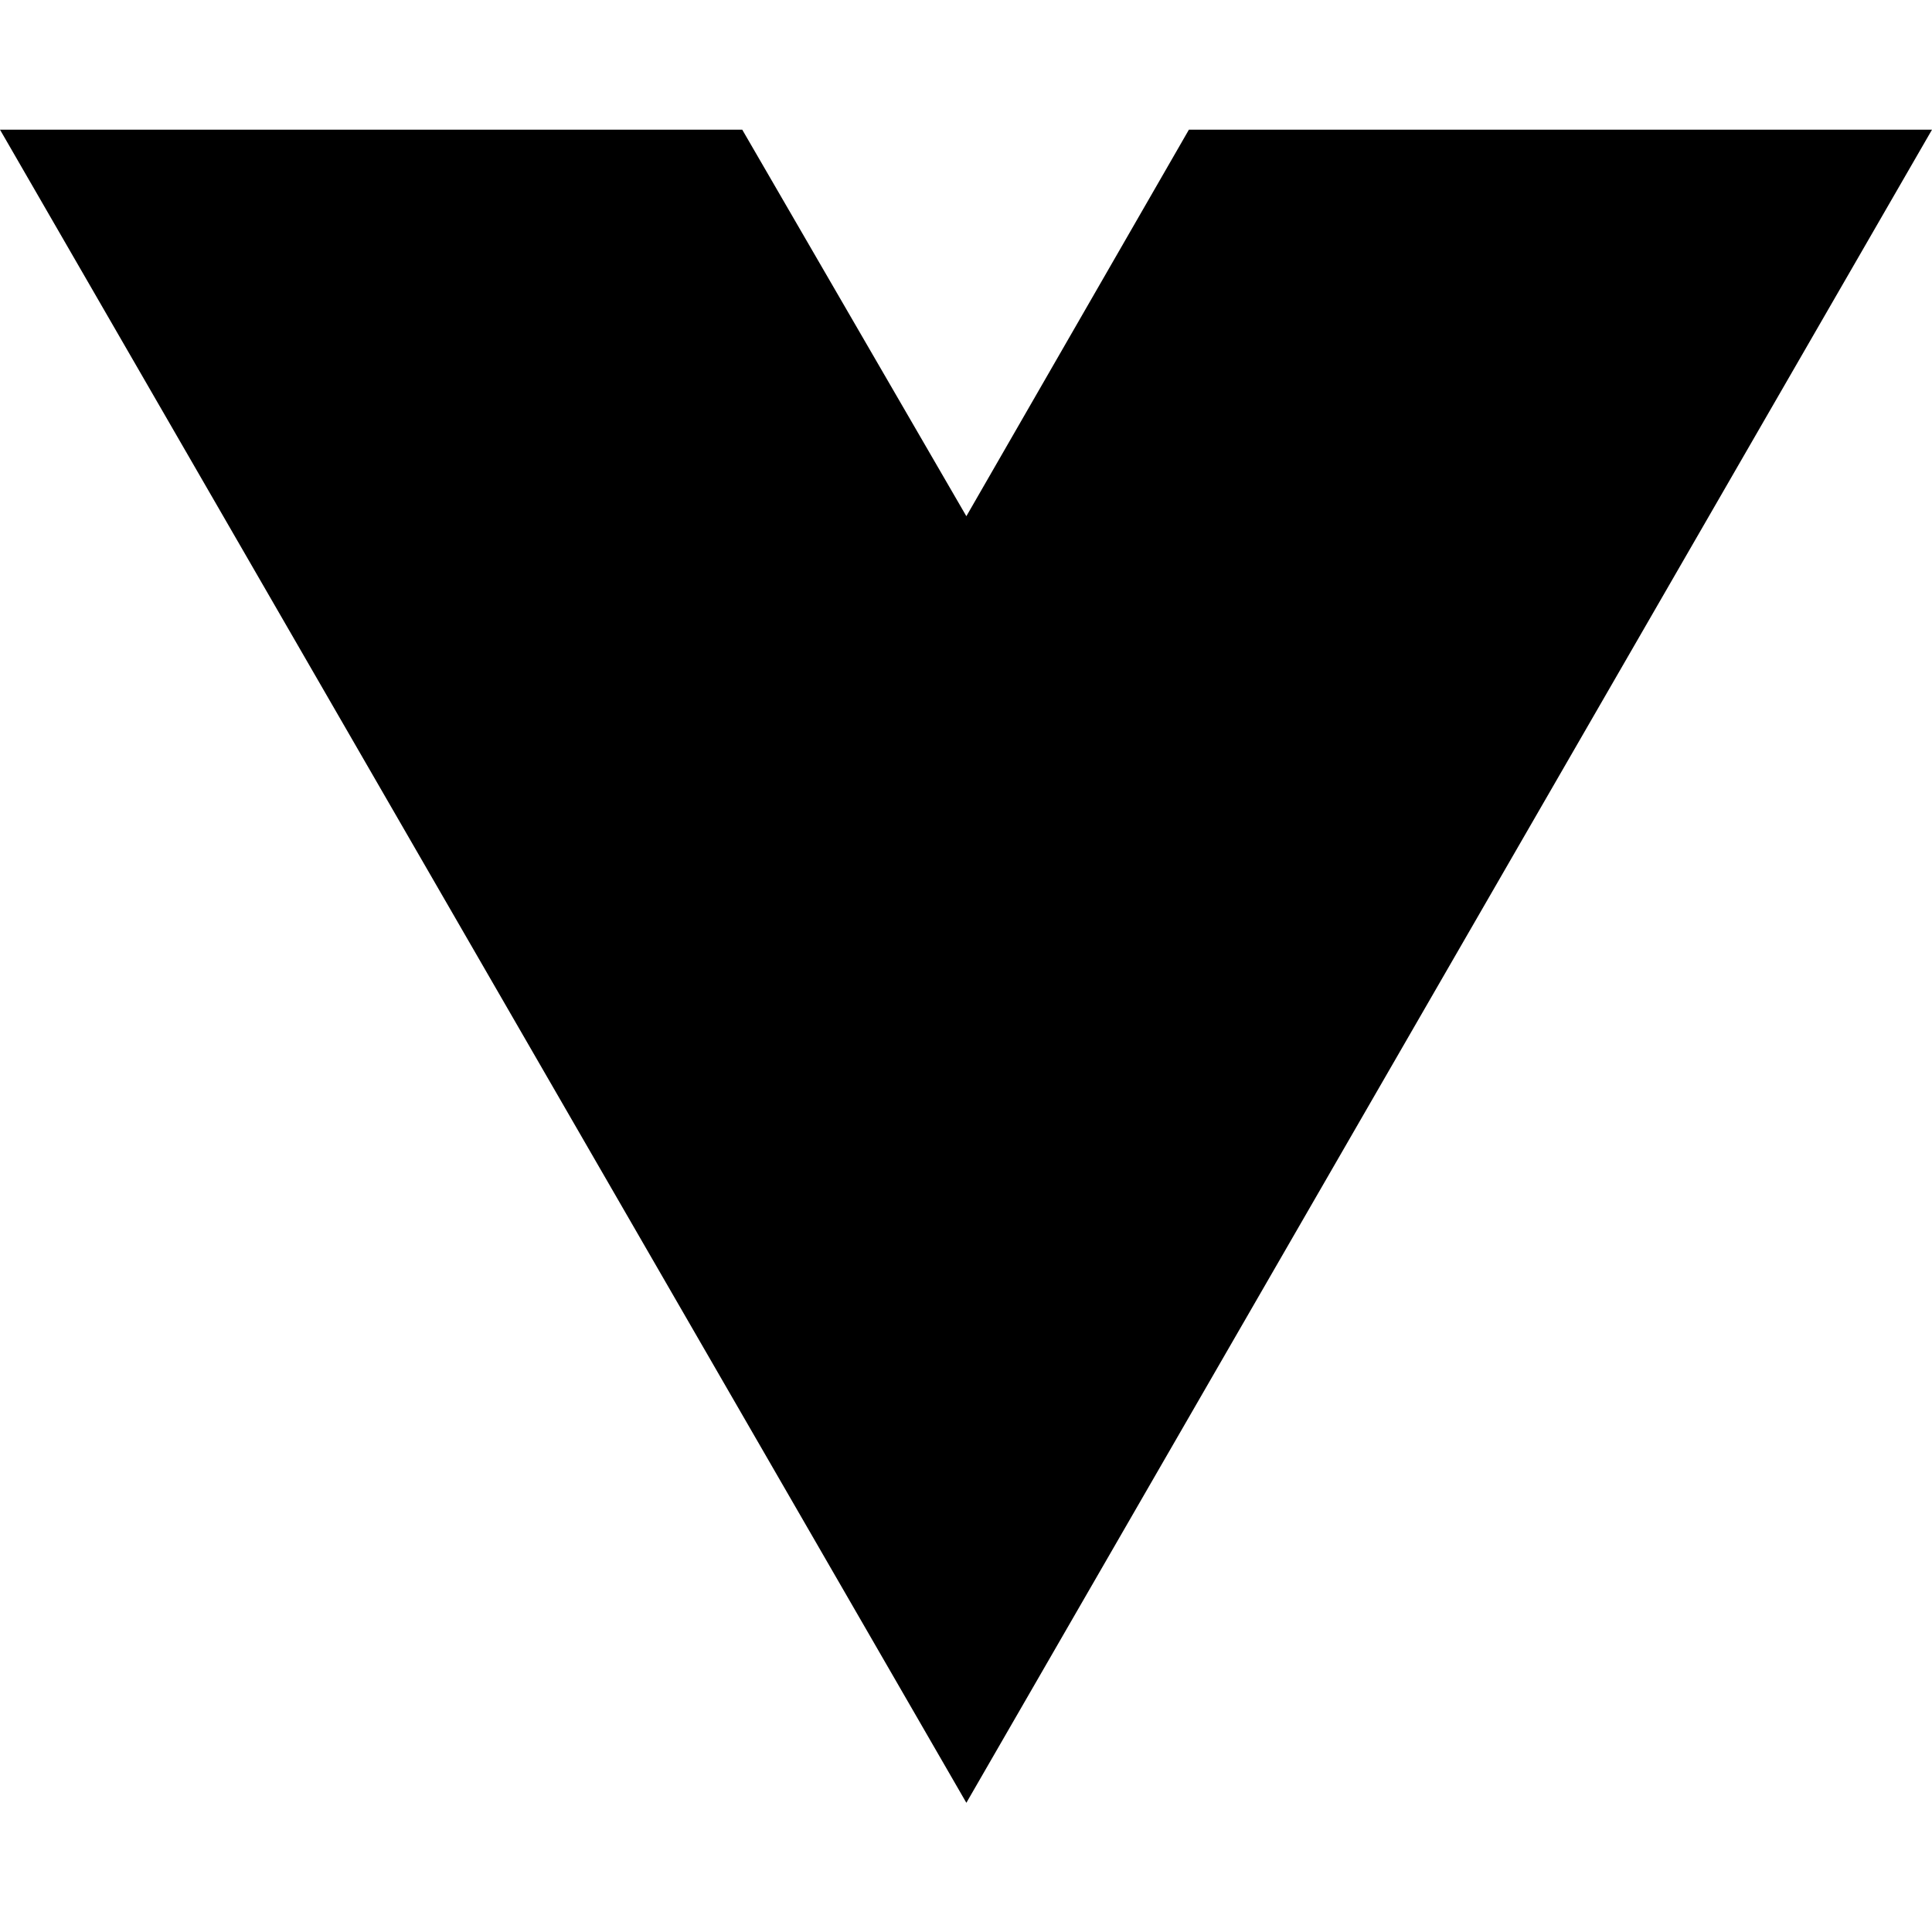
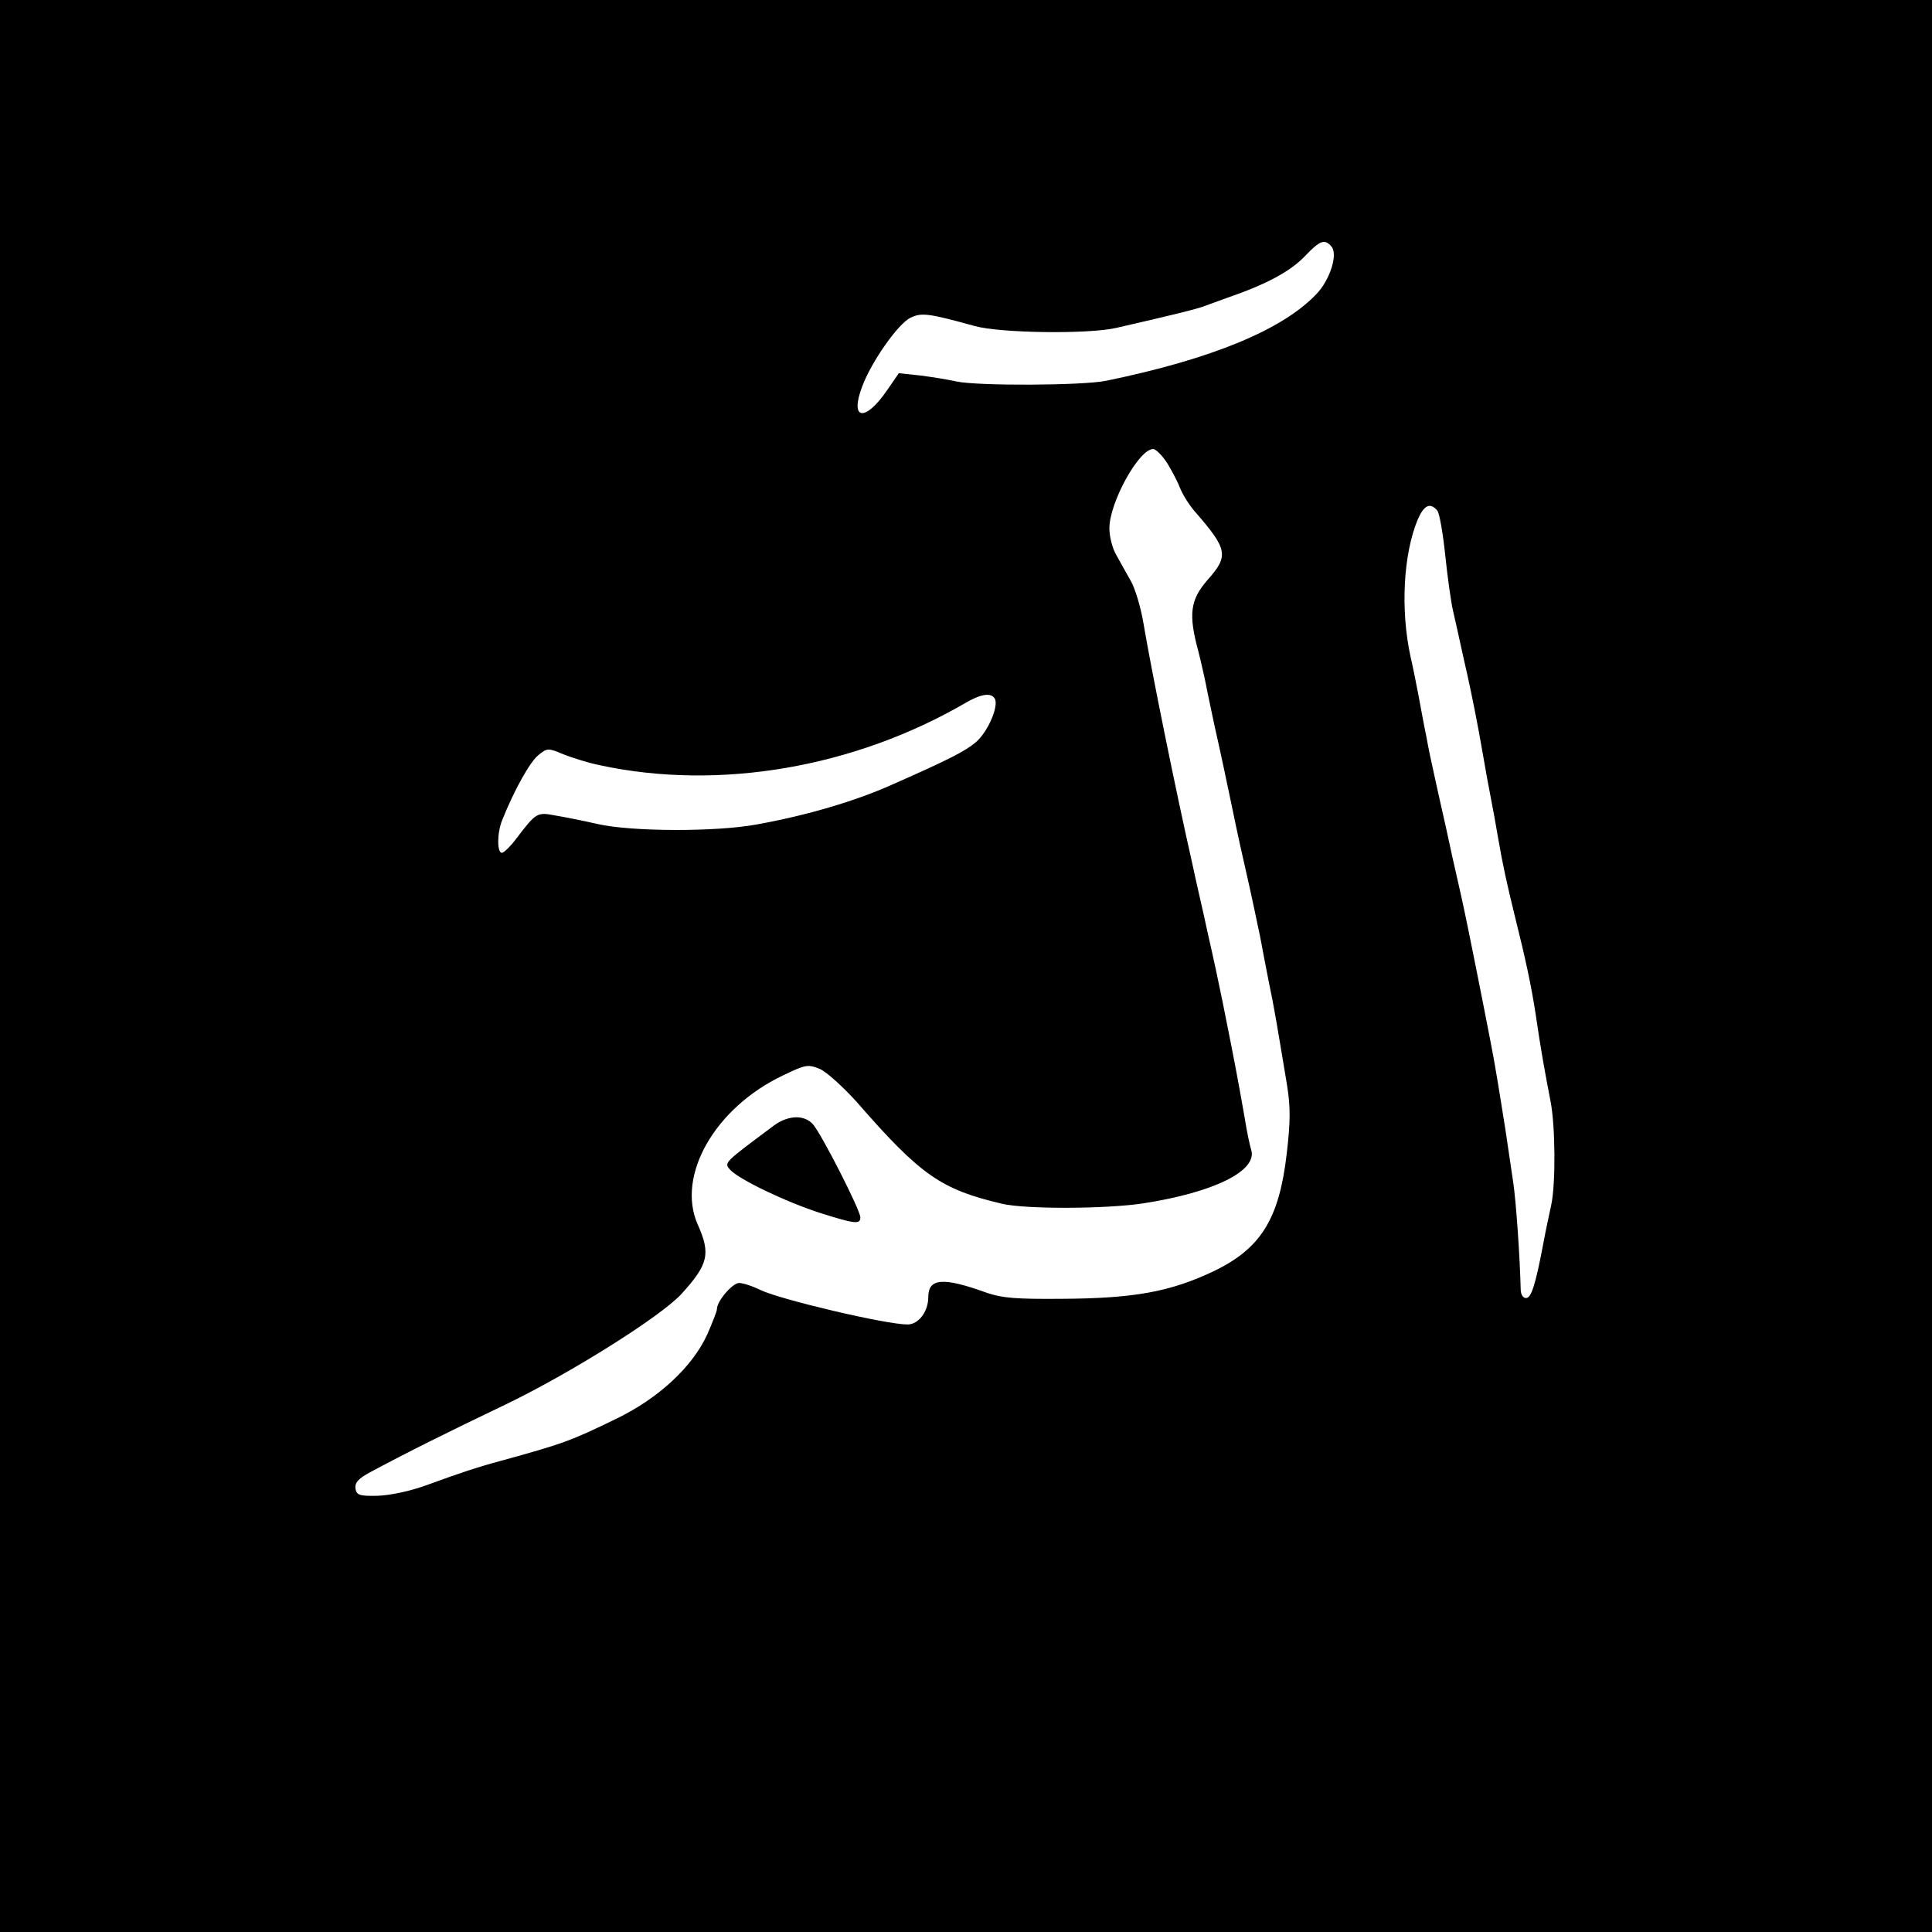
- <svg xmlns="http://www.w3.org/2000/svg" width="16" height="16" viewBox="0 0 16 16" fill="none">
-   <path d="M8.003 14.93L0 1.074H6.147L8.003 4.275L9.846 1.074H16L8.003 14.93Z" fill="black" />
+ <svg xmlns="http://www.w3.org/2000/svg" version="1.0" width="512pt" height="512pt" viewBox="0 0 512 512" preserveAspectRatio="xMidYMid meet">
+   <g transform="translate(0,512) scale(0.1,-0.1)" fill="#000000" stroke="none">
+     <path d="M0 2560 l0 -2560 2560 0 2560 0 0 2560 0 2560 -2560 0 -2560 0 0 -2560z m3529 1906 c17 -21 -5 -89 -41 -126 -90 -94 -275 -171 -556 -229 -63 -13 -340 -14 -397 -2 -22 5 -65 12 -97 16 l-56 6 -31 -45 c-59 -86 -100 -79 -66 10 25 67 96 167 128 182 29 14 47 12 170 -22 68 -19 302 -22 375 -5 140 32 219 51 237 59 11 4 36 13 55 20 105 36 169 70 209 112 39 41 52 46 70 24z m-436 -573 c13 -21 29 -52 35 -68 7 -17 24 -44 38 -60 88 -101 91 -118 34 -182 -46 -53 -51 -91 -24 -190 8 -32 19 -80 24 -108 6 -27 14 -68 19 -90 19 -84 33 -152 41 -190 8 -39 24 -116 40 -185 17 -74 32 -147 40 -185 4 -22 14 -74 22 -115 15 -71 20 -103 49 -277 9 -57 9 -95 -1 -180 -20 -174 -69 -252 -194 -312 -114 -54 -209 -72 -403 -73 -120 -1 -157 2 -198 16 -116 42 -155 39 -155 -12 0 -38 -26 -72 -55 -72 -57 0 -333 65 -389 91 -22 11 -48 19 -57 19 -18 0 -59 -48 -59 -69 0 -6 -12 -36 -26 -68 -39 -85 -128 -168 -239 -222 -123 -60 -143 -67 -310 -113 -56 -15 -108 -32 -195 -64 -44 -16 -97 -27 -130 -28 -48 -1 -55 2 -58 19 -2 16 8 27 40 44 95 51 201 104 358 179 172 83 411 233 466 293 71 78 78 106 43 184 -57 129 45 309 226 395 60 29 66 30 98 17 18 -8 62 -48 98 -88 169 -194 223 -231 384 -269 63 -15 277 -14 375 1 187 29 302 86 286 141 -4 13 -12 50 -17 83 -21 119 -25 140 -59 310 -8 40 -25 120 -40 185 -4 19 -13 60 -20 90 -7 30 -16 71 -20 90 -42 185 -109 514 -130 640 -7 41 -22 91 -33 110 -11 19 -28 50 -38 68 -11 18 -19 50 -19 72 0 68 78 210 116 210 7 0 24 -17 37 -37z m716 -126 c6 -8 15 -61 21 -118 6 -57 15 -124 21 -149 6 -25 14 -63 19 -85 5 -22 13 -60 19 -85 12 -55 26 -123 41 -210 6 -36 15 -85 20 -110 5 -25 14 -74 20 -110 13 -75 23 -120 45 -210 27 -108 43 -181 55 -260 13 -90 25 -156 39 -228 13 -66 14 -218 2 -275 -5 -23 -15 -69 -21 -102 -21 -111 -32 -145 -46 -145 -8 0 -14 10 -14 23 -2 84 -12 232 -20 285 -5 34 -14 95 -20 135 -16 101 -29 183 -41 242 -17 89 -61 309 -69 345 -4 19 -13 60 -20 90 -7 30 -16 71 -20 90 -4 19 -13 60 -20 90 -7 30 -16 73 -21 95 -5 22 -14 64 -19 93 -6 28 -15 78 -21 110 -6 31 -15 77 -21 102 -27 125 -19 271 19 363 17 39 33 46 52 24z m-1173 -498 c12 -19 -18 -89 -50 -116 -27 -23 -69 -45 -221 -112 -98 -44 -227 -82 -360 -106 -109 -20 -331 -19 -420 1 -39 9 -90 19 -114 23 -48 9 -50 8 -104 -63 -15 -20 -32 -36 -37 -36 -13 0 -13 53 1 87 32 80 74 155 96 172 23 19 26 19 66 2 23 -9 67 -23 97 -29 316 -68 675 -6 970 166 40 23 66 27 76 11z" />
+     <path d="M2052 2138 c-134 -100 -134 -99 -117 -118 24 -26 147 -85 240 -115 92 -29 105 -30 105 -11 0 19 -104 223 -126 247 -23 25 -64 24 -102 -3z" />
+   </g>
</svg>
